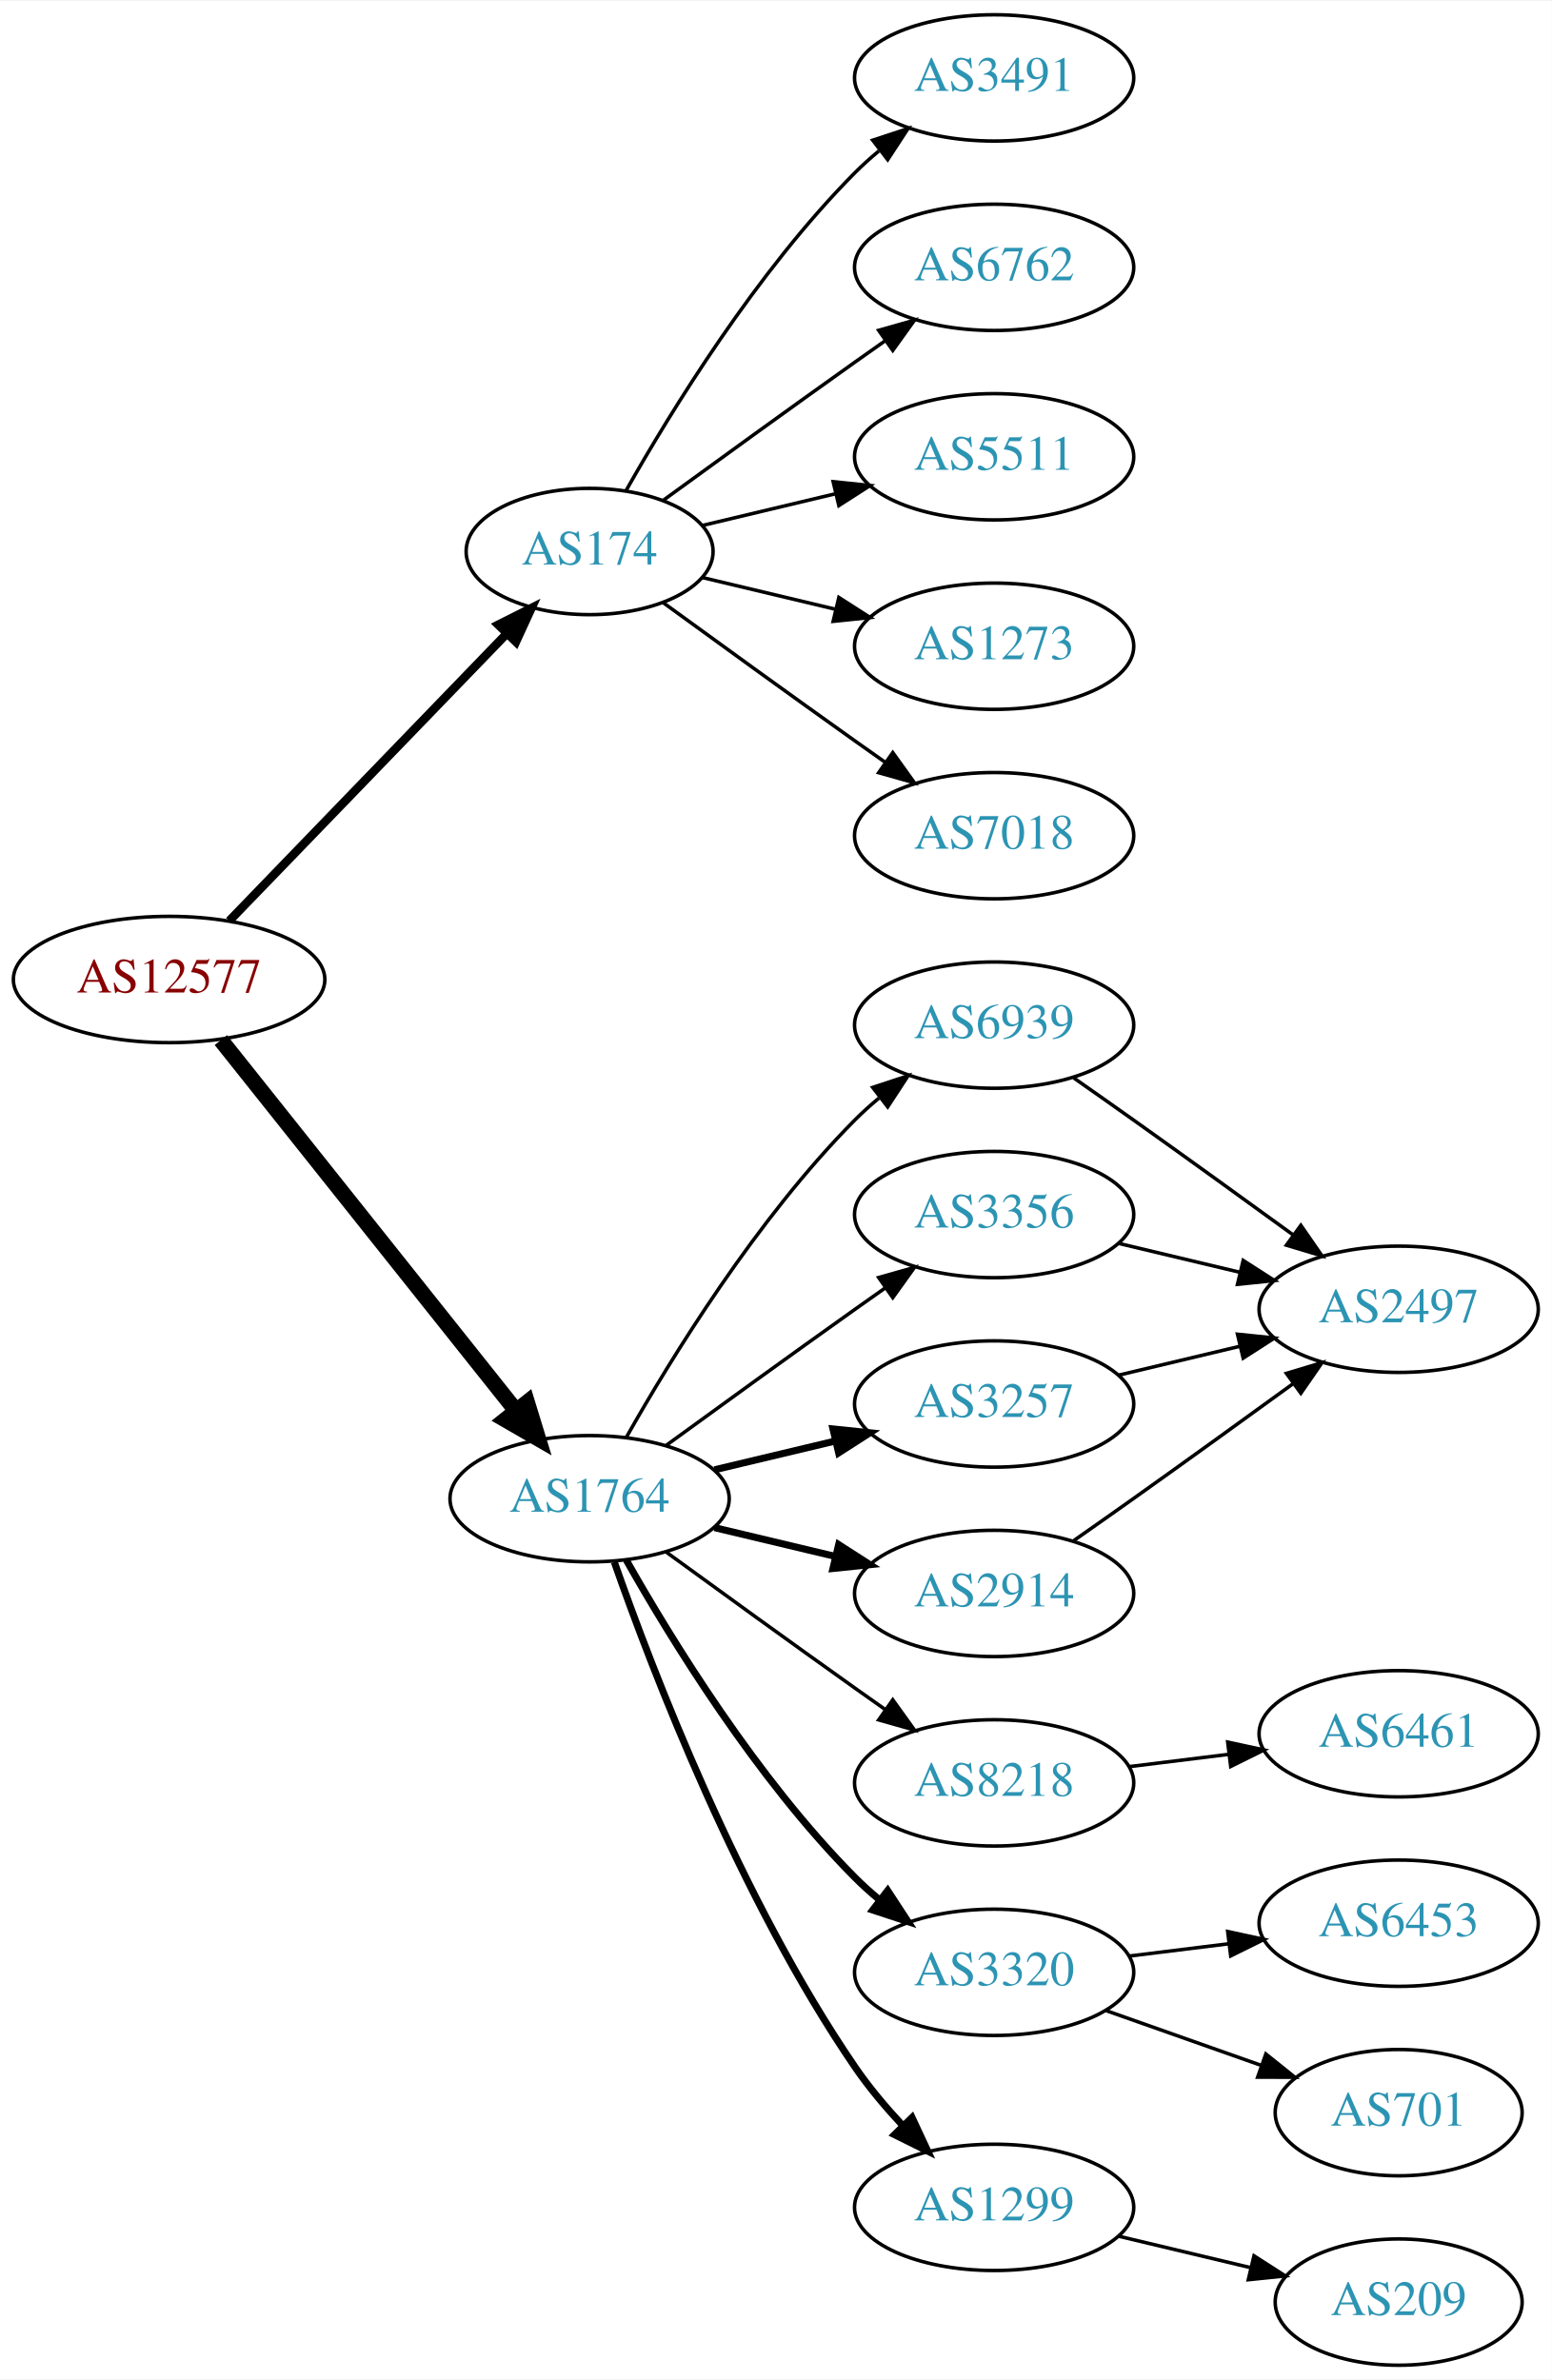
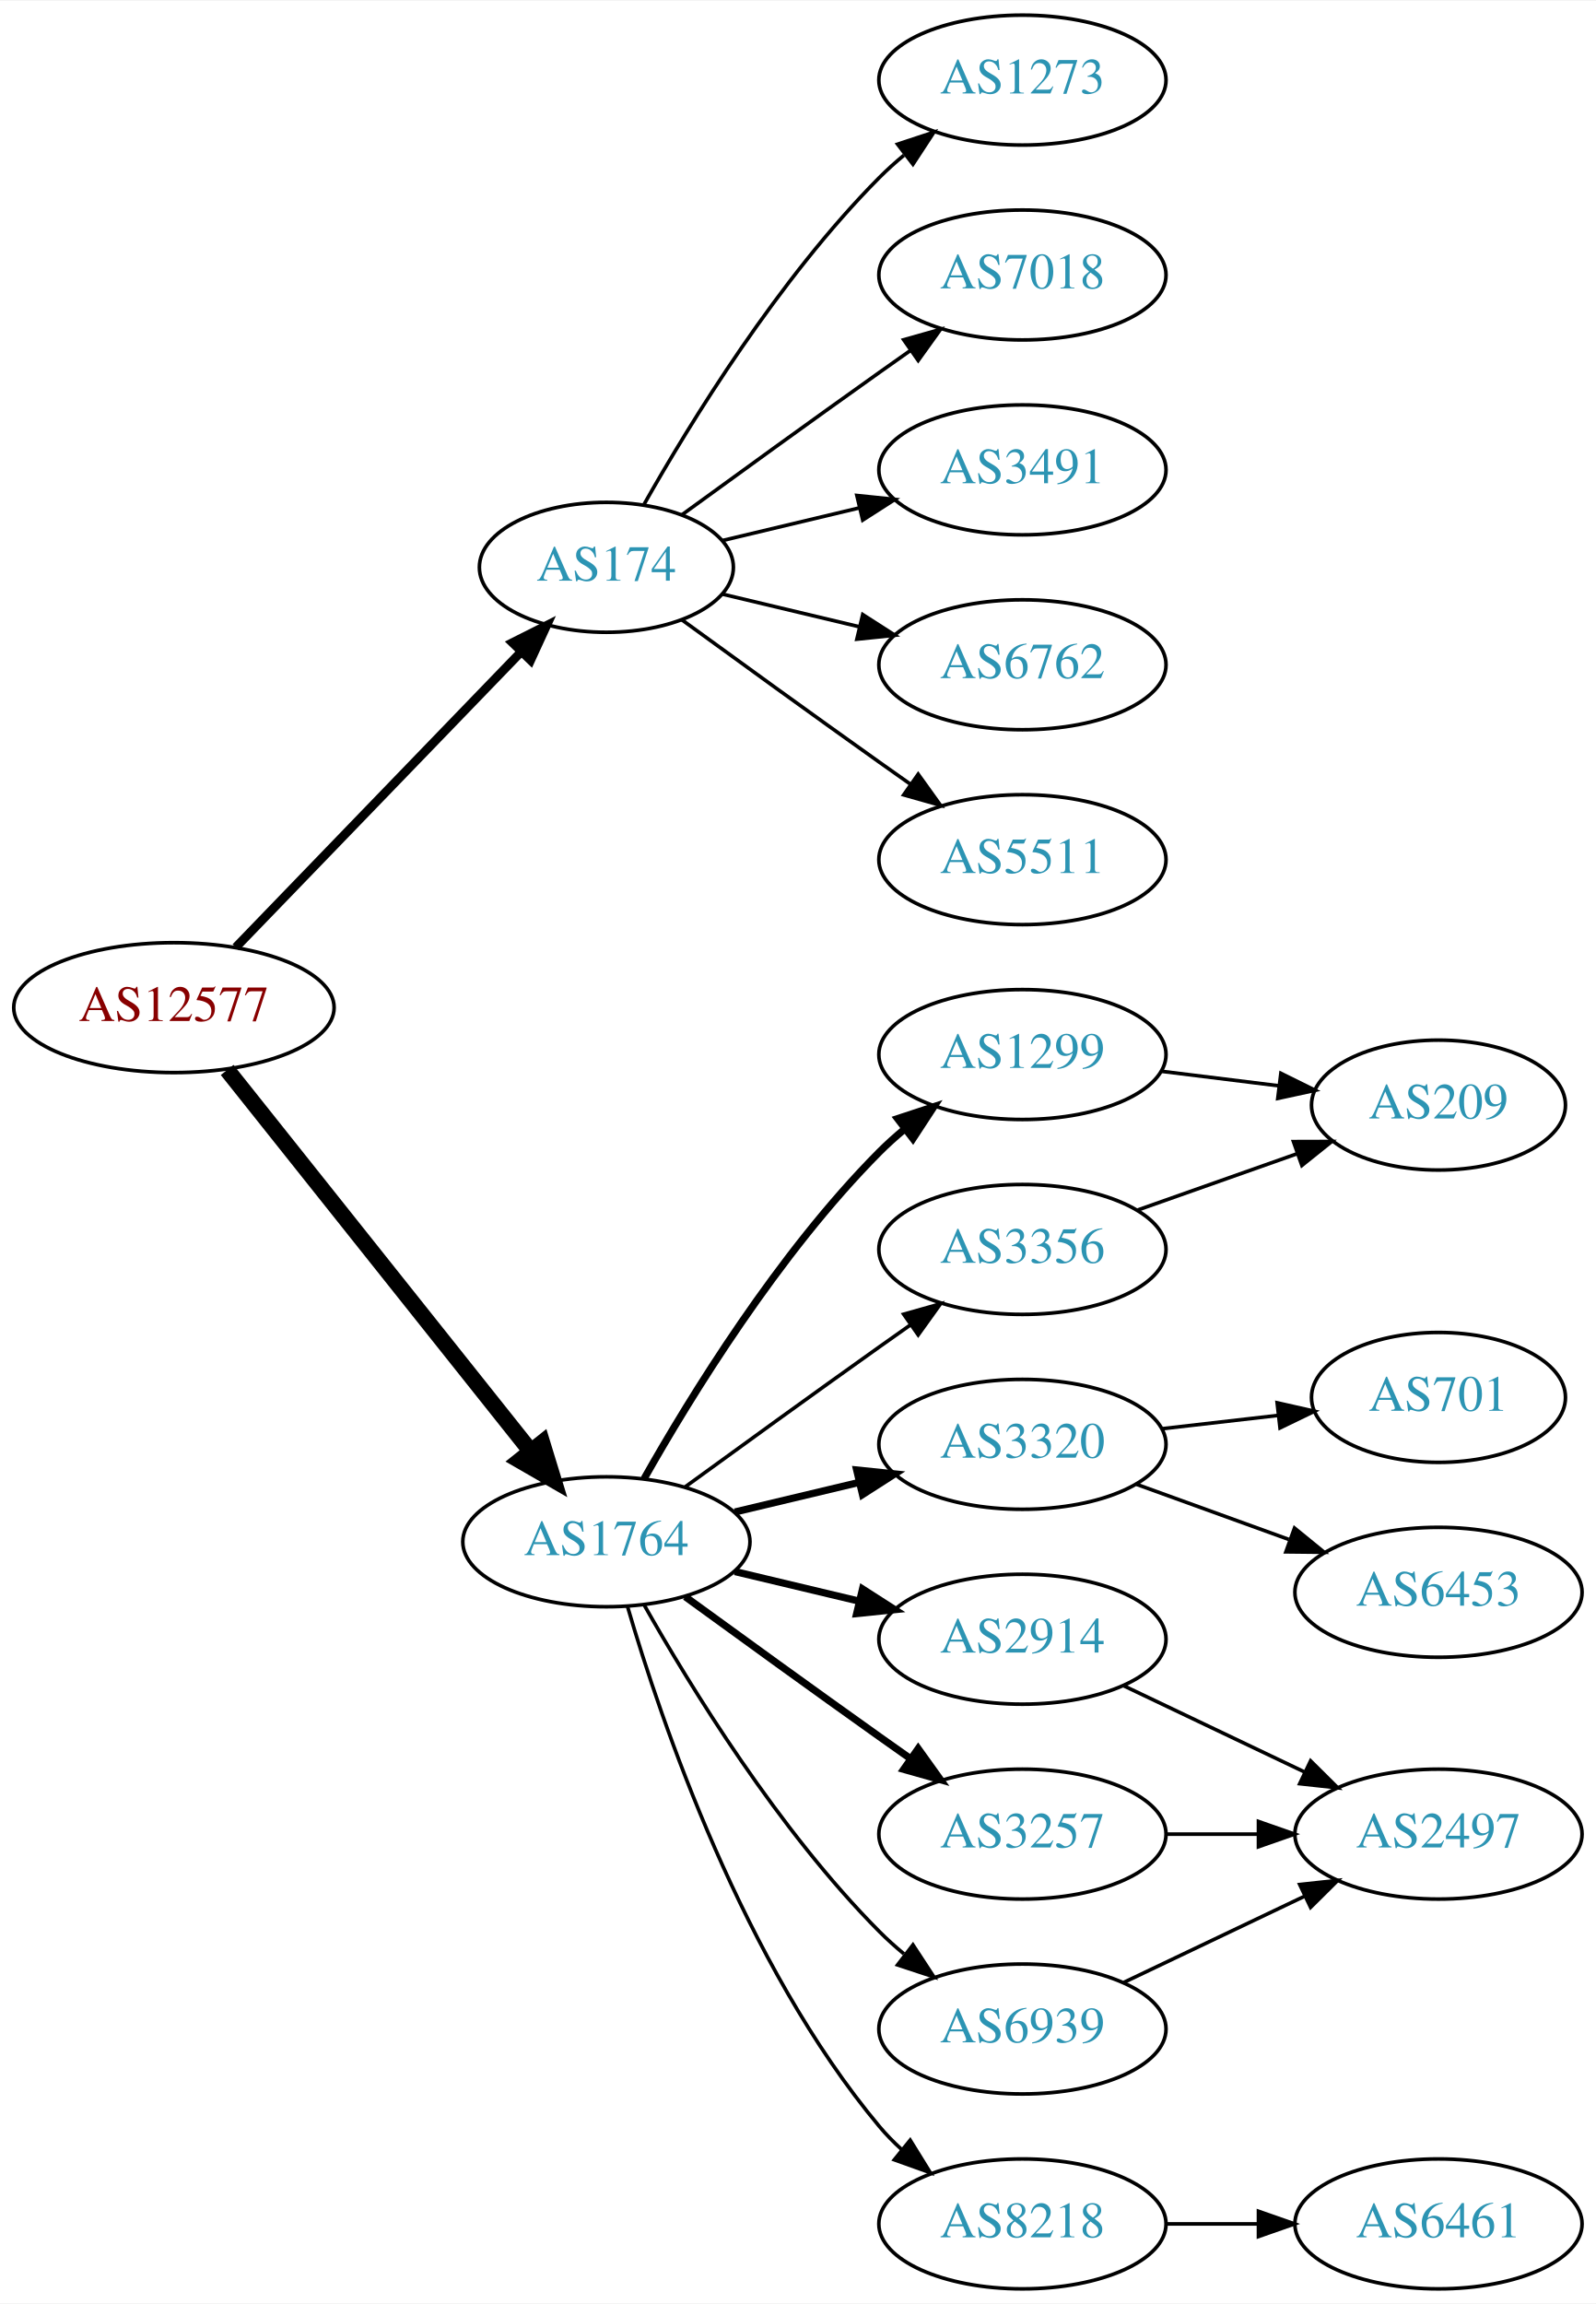
- <svg xmlns="http://www.w3.org/2000/svg" xmlns:xlink="http://www.w3.org/1999/xlink" width="442pt" height="678pt" viewBox="0.00 0.00 442.27 678.00">
-   <g id="graph0" class="graph" transform="scale(1 1) rotate(0) translate(4 674)">
-     <polygon fill="white" stroke="none" points="-4,4 -4,-674 438.271,-674 438.271,4 -4,4" />
+ <svg xmlns="http://www.w3.org/2000/svg" xmlns:xlink="http://www.w3.org/1999/xlink" width="442pt" height="638pt" viewBox="0.00 0.00 442.27 638.00">
+   <g id="graph0" class="graph" transform="scale(1 1) rotate(0) translate(4 634)">
+     <polygon fill="white" stroke="none" points="-4,4 -4,-634 438.271,-634 438.271,4 -4,4" />
    <g id="node1" class="node">
      <g id="a_node1">
        <a xlink:href="/asn/12577" xlink:title="AS12577 ~ Muehlgasse 14E [AT]">
-           <ellipse fill="#ffffff" stroke="black" cx="44.196" cy="-395" rx="44.393" ry="18" />
-           <text text-anchor="middle" x="44.196" y="-391.3" font-family="Times,serif" font-size="14.00" fill="#880000">AS12577</text>
+           <ellipse fill="#ffffff" stroke="black" cx="44.196" cy="-355" rx="44.393" ry="18" />
+           <text text-anchor="middle" x="44.196" y="-351.3" font-family="Times,serif" font-size="14.00" fill="#880000">AS12577</text>
        </a>
      </g>
    </g>
    <g id="node2" class="node">
      <g id="a_node2">
        <a xlink:href="/asn/174" xlink:title="AS174 ~ Cogent Communications [US]">
-           <ellipse fill="#ffffff" stroke="black" cx="164.039" cy="-517" rx="35.194" ry="18" />
-           <text text-anchor="middle" x="164.039" y="-513.3" font-family="Times,serif" font-size="14.00" fill="#2c94b3">AS174</text>
+           <ellipse fill="#ffffff" stroke="black" cx="164.039" cy="-477" rx="35.194" ry="18" />
+           <text text-anchor="middle" x="164.039" y="-473.3" font-family="Times,serif" font-size="14.00" fill="#2c94b3">AS174</text>
        </a>
      </g>
    </g>
    <g id="edge1" class="edge">
-       <path fill="none" stroke="black" stroke-width="2.455" d="M61.334,-411.708C81.811,-432.907 117.245,-469.59 140.413,-493.576" />
-       <polygon fill="black" stroke="black" stroke-width="2.455" points="138.005,-496.121 147.47,-500.882 143.04,-491.258 138.005,-496.121" />
+       <path fill="none" stroke="black" stroke-width="2.455" d="M61.334,-371.708C81.811,-392.907 117.245,-429.59 140.413,-453.576" />
+       <polygon fill="black" stroke="black" stroke-width="2.455" points="138.005,-456.121 147.47,-460.882 143.04,-451.258 138.005,-456.121" />
    </g>
    <g id="node3" class="node">
      <g id="a_node3">
        <a xlink:href="/asn/1764" xlink:title="AS1764 ~ NEXTLAYER-AS [AT]">
-           <ellipse fill="#ffffff" stroke="black" cx="164.039" cy="-247" rx="39.794" ry="18" />
-           <text text-anchor="middle" x="164.039" y="-243.3" font-family="Times,serif" font-size="14.00" fill="#2c94b3">AS1764</text>
+           <ellipse fill="#ffffff" stroke="black" cx="164.039" cy="-207" rx="39.794" ry="18" />
+           <text text-anchor="middle" x="164.039" y="-203.3" font-family="Times,serif" font-size="14.00" fill="#2c94b3">AS1764</text>
        </a>
      </g>
    </g>
    <g id="edge2" class="edge">
-       <path fill="none" stroke="black" stroke-width="4.5" d="M58.945,-377.733C79.7,-351.666 119.146,-302.126 143.07,-272.079" />
-       <polygon fill="black" stroke="black" stroke-width="4.5" points="146.229,-274.433 149.378,-264.157 140.068,-269.528 146.229,-274.433" />
+       <path fill="none" stroke="black" stroke-width="4.5" d="M58.945,-337.733C79.7,-311.666 119.146,-262.126 143.07,-232.079" />
+       <polygon fill="black" stroke="black" stroke-width="4.5" points="146.229,-234.433 149.378,-224.157 140.068,-229.528 146.229,-234.433" />
    </g>
    <g id="node4" class="node">
      <g id="a_node4">
-         <a xlink:href="/asn/3491" xlink:title="AS3491 ~ PCCW Global, Inc. [US]">
-           <ellipse fill="#ffffff" stroke="black" cx="279.332" cy="-652" rx="39.794" ry="18" />
-           <text text-anchor="middle" x="279.332" y="-648.3" font-family="Times,serif" font-size="14.00" fill="#2c94b3">AS3491</text>
+         <a xlink:href="/asn/1273" xlink:title="AS1273 ~ Vodafone Group PLC [EU]">
+           <ellipse fill="#ffffff" stroke="black" cx="279.332" cy="-612" rx="39.794" ry="18" />
+           <text text-anchor="middle" x="279.332" y="-608.3" font-family="Times,serif" font-size="14.00" fill="#2c94b3">AS1273</text>
        </a>
      </g>
    </g>
    <g id="edge3" class="edge">
-       <path fill="none" stroke="black" d="M174.498,-534.49C187.28,-557.096 211.712,-596.886 239.685,-625 241.796,-627.121 244.092,-629.188 246.477,-631.171" />
-       <polygon fill="black" stroke="black" points="244.73,-634.242 254.793,-637.556 248.993,-628.69 244.73,-634.242" />
+       <path fill="none" stroke="black" d="M174.498,-494.49C187.28,-517.096 211.712,-556.886 239.685,-585 241.796,-587.121 244.092,-589.188 246.477,-591.171" />
+       <polygon fill="black" stroke="black" points="244.73,-594.242 254.793,-597.556 248.993,-588.69 244.73,-594.242" />
    </g>
    <g id="node5" class="node">
      <g id="a_node5">
-         <a xlink:href="/asn/6762" xlink:title="AS6762 ~ TELECOM ITALIA SPARKLE S.p.A. [IT]">
-           <ellipse fill="#ffffff" stroke="black" cx="279.332" cy="-598" rx="39.794" ry="18" />
-           <text text-anchor="middle" x="279.332" y="-594.3" font-family="Times,serif" font-size="14.00" fill="#2c94b3">AS6762</text>
+         <a xlink:href="/asn/7018" xlink:title="AS7018 ~ AT&amp;T Services, Inc. [US]">
+           <ellipse fill="#ffffff" stroke="black" cx="279.332" cy="-558" rx="39.794" ry="18" />
+           <text text-anchor="middle" x="279.332" y="-554.3" font-family="Times,serif" font-size="14.00" fill="#2c94b3">AS7018</text>
        </a>
      </g>
    </g>
    <g id="edge4" class="edge">
-       <path fill="none" stroke="black" d="M184.935,-531.529C199.936,-542.45 221.043,-557.747 239.685,-571 242.506,-573.005 245.449,-575.085 248.397,-577.159" />
-       <polygon fill="black" stroke="black" points="246.424,-580.05 256.621,-582.926 250.443,-574.319 246.424,-580.05" />
+       <path fill="none" stroke="black" d="M184.935,-491.529C199.936,-502.45 221.043,-517.747 239.685,-531 242.506,-533.005 245.449,-535.085 248.397,-537.159" />
+       <polygon fill="black" stroke="black" points="246.424,-540.05 256.621,-542.926 250.443,-534.319 246.424,-540.05" />
    </g>
    <g id="node6" class="node">
      <g id="a_node6">
-         <a xlink:href="/asn/5511" xlink:title="AS5511 ~ Orange S.A. [FR]">
-           <ellipse fill="#ffffff" stroke="black" cx="279.332" cy="-544" rx="39.794" ry="18" />
-           <text text-anchor="middle" x="279.332" y="-540.3" font-family="Times,serif" font-size="14.00" fill="#2c94b3">AS5511</text>
+         <a xlink:href="/asn/3491" xlink:title="AS3491 ~ PCCW Global, Inc. [US]">
+           <ellipse fill="#ffffff" stroke="black" cx="279.332" cy="-504" rx="39.794" ry="18" />
+           <text text-anchor="middle" x="279.332" y="-500.3" font-family="Times,serif" font-size="14.00" fill="#2c94b3">AS3491</text>
        </a>
      </g>
    </g>
    <g id="edge5" class="edge">
-       <path fill="none" stroke="black" d="M196.296,-524.449C207.976,-527.233 221.472,-530.449 234.101,-533.459" />
-       <polygon fill="black" stroke="black" points="233.454,-536.903 243.993,-535.816 235.077,-530.093 233.454,-536.903" />
+       <path fill="none" stroke="black" d="M196.296,-484.449C207.976,-487.233 221.472,-490.449 234.101,-493.459" />
+       <polygon fill="black" stroke="black" points="233.454,-496.903 243.993,-495.816 235.077,-490.093 233.454,-496.903" />
    </g>
    <g id="node7" class="node">
      <g id="a_node7">
-         <a xlink:href="/asn/1273" xlink:title="AS1273 ~ Vodafone Group PLC [EU]">
-           <ellipse fill="#ffffff" stroke="black" cx="279.332" cy="-490" rx="39.794" ry="18" />
-           <text text-anchor="middle" x="279.332" y="-486.3" font-family="Times,serif" font-size="14.00" fill="#2c94b3">AS1273</text>
+         <a xlink:href="/asn/6762" xlink:title="AS6762 ~ TELECOM ITALIA SPARKLE S.p.A. [IT]">
+           <ellipse fill="#ffffff" stroke="black" cx="279.332" cy="-450" rx="39.794" ry="18" />
+           <text text-anchor="middle" x="279.332" y="-446.3" font-family="Times,serif" font-size="14.00" fill="#2c94b3">AS6762</text>
        </a>
      </g>
    </g>
    <g id="edge6" class="edge">
-       <path fill="none" stroke="black" d="M196.296,-509.551C207.976,-506.767 221.472,-503.551 234.101,-500.541" />
-       <polygon fill="black" stroke="black" points="235.077,-503.907 243.993,-498.184 233.454,-497.097 235.077,-503.907" />
+       <path fill="none" stroke="black" d="M196.296,-469.551C207.976,-466.767 221.472,-463.551 234.101,-460.541" />
+       <polygon fill="black" stroke="black" points="235.077,-463.907 243.993,-458.184 233.454,-457.097 235.077,-463.907" />
    </g>
    <g id="node8" class="node">
      <g id="a_node8">
-         <a xlink:href="/asn/7018" xlink:title="AS7018 ~ AT&amp;T Services, Inc. [US]">
-           <ellipse fill="#ffffff" stroke="black" cx="279.332" cy="-436" rx="39.794" ry="18" />
-           <text text-anchor="middle" x="279.332" y="-432.3" font-family="Times,serif" font-size="14.00" fill="#2c94b3">AS7018</text>
+         <a xlink:href="/asn/5511" xlink:title="AS5511 ~ Orange S.A. [FR]">
+           <ellipse fill="#ffffff" stroke="black" cx="279.332" cy="-396" rx="39.794" ry="18" />
+           <text text-anchor="middle" x="279.332" y="-392.3" font-family="Times,serif" font-size="14.00" fill="#2c94b3">AS5511</text>
        </a>
      </g>
    </g>
    <g id="edge7" class="edge">
-       <path fill="none" stroke="black" d="M184.935,-502.471C199.936,-491.55 221.043,-476.253 239.685,-463 242.506,-460.995 245.449,-458.915 248.397,-456.841" />
-       <polygon fill="black" stroke="black" points="250.443,-459.681 256.621,-451.074 246.424,-453.95 250.443,-459.681" />
+       <path fill="none" stroke="black" d="M184.935,-462.471C199.936,-451.55 221.043,-436.253 239.685,-423 242.506,-420.995 245.449,-418.915 248.397,-416.841" />
+       <polygon fill="black" stroke="black" points="250.443,-419.681 256.621,-411.074 246.424,-413.95 250.443,-419.681" />
    </g>
    <g id="node9" class="node">
      <g id="a_node9">
-         <a xlink:href="/asn/6939" xlink:title="AS6939 ~ Hurricane Electric LLC [US]">
-           <ellipse fill="#ffffff" stroke="black" cx="279.332" cy="-382" rx="39.794" ry="18" />
-           <text text-anchor="middle" x="279.332" y="-378.3" font-family="Times,serif" font-size="14.00" fill="#2c94b3">AS6939</text>
+         <a xlink:href="/asn/1299" xlink:title="AS1299 ~ Telia Carrier [EU]">
+           <ellipse fill="#ffffff" stroke="black" cx="279.332" cy="-342" rx="39.794" ry="18" />
+           <text text-anchor="middle" x="279.332" y="-338.3" font-family="Times,serif" font-size="14.00" fill="#2c94b3">AS1299</text>
        </a>
      </g>
    </g>
    <g id="edge8" class="edge">
-       <path fill="none" stroke="black" d="M174.498,-264.49C187.28,-287.096 211.712,-326.886 239.685,-355 241.796,-357.121 244.092,-359.188 246.477,-361.171" />
-       <polygon fill="black" stroke="black" points="244.73,-364.242 254.793,-367.556 248.993,-358.69 244.73,-364.242" />
+       <path fill="none" stroke="black" stroke-width="2" d="M174.498,-224.49C187.28,-247.096 211.712,-286.886 239.685,-315 241.796,-317.121 244.092,-319.188 246.477,-321.171" />
+       <polygon fill="black" stroke="black" stroke-width="2" points="244.73,-324.242 254.793,-327.556 248.993,-318.69 244.73,-324.242" />
    </g>
    <g id="node10" class="node">
      <g id="a_node10">
-         <a xlink:href="/asn/3356" xlink:title="AS3356 ~ Level 3 Parent, LLC [US]">
-           <ellipse fill="#ffffff" stroke="black" cx="279.332" cy="-328" rx="39.794" ry="18" />
-           <text text-anchor="middle" x="279.332" y="-324.3" font-family="Times,serif" font-size="14.00" fill="#2c94b3">AS3356</text>
+         <a xlink:href="/asn/3320" xlink:title="AS3320 ~ DTAG [DE]">
+           <ellipse fill="#ffffff" stroke="black" cx="279.332" cy="-234" rx="39.794" ry="18" />
+           <text text-anchor="middle" x="279.332" y="-230.3" font-family="Times,serif" font-size="14.00" fill="#2c94b3">AS3320</text>
        </a>
      </g>
    </g>
    <g id="edge9" class="edge">
-       <path fill="none" stroke="black" d="M185.887,-262.222C200.821,-273.091 221.435,-288.025 239.685,-301 242.506,-303.005 245.449,-305.085 248.397,-307.159" />
-       <polygon fill="black" stroke="black" points="246.424,-310.05 256.621,-312.926 250.443,-304.319 246.424,-310.05" />
+       <path fill="none" stroke="black" stroke-width="2" d="M199.646,-215.248C210.517,-217.838 222.671,-220.735 234.114,-223.462" />
+       <polygon fill="black" stroke="black" stroke-width="2" points="233.397,-226.889 243.936,-225.803 235.02,-220.08 233.397,-226.889" />
    </g>
    <g id="node11" class="node">
      <g id="a_node11">
-         <a xlink:href="/asn/8218" xlink:title="AS8218 ~ legacy Neotelecoms [FR]">
-           <ellipse fill="#ffffff" stroke="black" cx="279.332" cy="-166" rx="39.794" ry="18" />
-           <text text-anchor="middle" x="279.332" y="-162.3" font-family="Times,serif" font-size="14.00" fill="#2c94b3">AS8218</text>
+         <a xlink:href="/asn/2914" xlink:title="AS2914 ~ NTT America, Inc. [US]">
+           <ellipse fill="#ffffff" stroke="black" cx="279.332" cy="-180" rx="39.794" ry="18" />
+           <text text-anchor="middle" x="279.332" y="-176.3" font-family="Times,serif" font-size="14.00" fill="#2c94b3">AS2914</text>
        </a>
      </g>
    </g>
    <g id="edge10" class="edge">
-       <path fill="none" stroke="black" d="M185.887,-231.778C200.821,-220.909 221.435,-205.975 239.685,-193 242.506,-190.995 245.449,-188.915 248.397,-186.841" />
-       <polygon fill="black" stroke="black" points="250.443,-189.681 256.621,-181.074 246.424,-183.95 250.443,-189.681" />
+       <path fill="none" stroke="black" stroke-width="2" d="M199.646,-198.752C210.517,-196.162 222.671,-193.265 234.114,-190.538" />
+       <polygon fill="black" stroke="black" stroke-width="2" points="235.02,-193.92 243.936,-188.197 233.397,-187.111 235.02,-193.92" />
    </g>
    <g id="node12" class="node">
      <g id="a_node12">
-         <a xlink:href="/asn/3320" xlink:title="AS3320 ~ DTAG [DE]">
-           <ellipse fill="#ffffff" stroke="black" cx="279.332" cy="-112" rx="39.794" ry="18" />
-           <text text-anchor="middle" x="279.332" y="-108.3" font-family="Times,serif" font-size="14.00" fill="#2c94b3">AS3320</text>
+         <a xlink:href="/asn/3257" xlink:title="AS3257 ~ GTT [DE]">
+           <ellipse fill="#ffffff" stroke="black" cx="279.332" cy="-126" rx="39.794" ry="18" />
+           <text text-anchor="middle" x="279.332" y="-122.3" font-family="Times,serif" font-size="14.00" fill="#2c94b3">AS3257</text>
        </a>
      </g>
    </g>
    <g id="edge11" class="edge">
-       <path fill="none" stroke="black" stroke-width="2" d="M174.498,-229.51C187.28,-206.904 211.712,-167.114 239.685,-139 241.796,-136.879 244.092,-134.812 246.477,-132.829" />
-       <polygon fill="black" stroke="black" stroke-width="2" points="248.993,-135.31 254.793,-126.444 244.73,-129.758 248.993,-135.31" />
+       <path fill="none" stroke="black" stroke-width="2" d="M185.887,-191.778C200.821,-180.909 221.435,-165.975 239.685,-153 242.506,-150.995 245.449,-148.915 248.397,-146.841" />
+       <polygon fill="black" stroke="black" stroke-width="2" points="250.443,-149.681 256.621,-141.074 246.424,-143.95 250.443,-149.681" />
    </g>
    <g id="node13" class="node">
      <g id="a_node13">
-         <a xlink:href="/asn/1299" xlink:title="AS1299 ~ Telia Carrier [EU]">
-           <ellipse fill="#ffffff" stroke="black" cx="279.332" cy="-45" rx="39.794" ry="18" />
-           <text text-anchor="middle" x="279.332" y="-41.3" font-family="Times,serif" font-size="14.00" fill="#2c94b3">AS1299</text>
+         <a xlink:href="/asn/6939" xlink:title="AS6939 ~ Hurricane Electric LLC [US]">
+           <ellipse fill="#ffffff" stroke="black" cx="279.332" cy="-72" rx="39.794" ry="18" />
+           <text text-anchor="middle" x="279.332" y="-68.3" font-family="Times,serif" font-size="14.00" fill="#2c94b3">AS6939</text>
        </a>
      </g>
    </g>
    <g id="edge12" class="edge">
-       <path fill="none" stroke="black" stroke-width="2" d="M171.083,-228.952C181.965,-197.894 206.813,-133.05 239.685,-85 243.641,-79.217 248.46,-73.499 253.334,-68.273" />
-       <polygon fill="black" stroke="black" stroke-width="2" points="255.936,-70.618 260.421,-61.019 250.929,-65.726 255.936,-70.618" />
+       <path fill="none" stroke="black" d="M174.498,-189.51C187.28,-166.904 211.712,-127.114 239.685,-99 241.796,-96.879 244.092,-94.812 246.477,-92.829" />
+       <polygon fill="black" stroke="black" points="248.993,-95.31 254.793,-86.444 244.73,-89.758 248.993,-95.31" />
    </g>
    <g id="node14" class="node">
      <g id="a_node14">
-         <a xlink:href="/asn/3257" xlink:title="AS3257 ~ GTT [DE]">
-           <ellipse fill="#ffffff" stroke="black" cx="279.332" cy="-274" rx="39.794" ry="18" />
-           <text text-anchor="middle" x="279.332" y="-270.3" font-family="Times,serif" font-size="14.00" fill="#2c94b3">AS3257</text>
+         <a xlink:href="/asn/8218" xlink:title="AS8218 ~ legacy Neotelecoms [FR]">
+           <ellipse fill="#ffffff" stroke="black" cx="279.332" cy="-18" rx="39.794" ry="18" />
+           <text text-anchor="middle" x="279.332" y="-14.3" font-family="Times,serif" font-size="14.00" fill="#2c94b3">AS8218</text>
        </a>
      </g>
    </g>
    <g id="edge13" class="edge">
-       <path fill="none" stroke="black" stroke-width="2" d="M199.646,-255.248C210.517,-257.838 222.671,-260.735 234.114,-263.462" />
-       <polygon fill="black" stroke="black" stroke-width="2" points="233.397,-266.889 243.936,-265.803 235.02,-260.08 233.397,-266.889" />
+       <path fill="none" stroke="black" d="M169.913,-188.998C179.227,-157.156 202.043,-90.019 239.685,-45 241.555,-42.763 243.654,-40.626 245.88,-38.604" />
+       <polygon fill="black" stroke="black" points="248.227,-41.208 253.799,-32.196 243.823,-35.766 248.227,-41.208" />
    </g>
    <g id="node15" class="node">
      <g id="a_node15">
-         <a xlink:href="/asn/2914" xlink:title="AS2914 ~ NTT America, Inc. [US]">
-           <ellipse fill="#ffffff" stroke="black" cx="279.332" cy="-220" rx="39.794" ry="18" />
-           <text text-anchor="middle" x="279.332" y="-216.3" font-family="Times,serif" font-size="14.00" fill="#2c94b3">AS2914</text>
+         <a xlink:href="/asn/3356" xlink:title="AS3356 ~ Level 3 Parent, LLC [US]">
+           <ellipse fill="#ffffff" stroke="black" cx="279.332" cy="-288" rx="39.794" ry="18" />
+           <text text-anchor="middle" x="279.332" y="-284.3" font-family="Times,serif" font-size="14.00" fill="#2c94b3">AS3356</text>
        </a>
      </g>
    </g>
    <g id="edge14" class="edge">
-       <path fill="none" stroke="black" stroke-width="2" d="M199.646,-238.752C210.517,-236.162 222.671,-233.265 234.114,-230.538" />
-       <polygon fill="black" stroke="black" stroke-width="2" points="235.02,-233.92 243.936,-228.197 233.397,-227.111 235.02,-233.92" />
+       <path fill="none" stroke="black" d="M185.887,-222.222C200.821,-233.091 221.435,-248.025 239.685,-261 242.506,-263.005 245.449,-265.085 248.397,-267.159" />
+       <polygon fill="black" stroke="black" points="246.424,-270.05 256.621,-272.926 250.443,-264.319 246.424,-270.05" />
    </g>
    <g id="node16" class="node">
      <g id="a_node16">
-         <a xlink:href="/asn/2497" xlink:title="AS2497 ~ Internet Initiative Japan Inc. [JP]">
-           <ellipse fill="#ffffff" stroke="black" cx="394.625" cy="-301" rx="39.794" ry="18" />
-           <text text-anchor="middle" x="394.625" y="-297.3" font-family="Times,serif" font-size="14.00" fill="#2c94b3">AS2497</text>
+         <a xlink:href="/asn/209" xlink:title="AS209 ~ CenturyLink Communications, LLC [US]">
+           <ellipse fill="#ffffff" stroke="black" cx="394.625" cy="-328" rx="35.194" ry="18" />
+           <text text-anchor="middle" x="394.625" y="-324.3" font-family="Times,serif" font-size="14.00" fill="#2c94b3">AS209</text>
        </a>
      </g>
    </g>
    <g id="edge15" class="edge">
-       <path fill="none" stroke="black" d="M302.042,-366.926C307.577,-363.057 313.508,-358.889 318.978,-355 334.092,-344.255 350.826,-332.167 364.613,-322.156" />
-       <polygon fill="black" stroke="black" points="366.746,-324.933 372.776,-316.222 362.63,-319.271 366.746,-324.933" />
-     </g>
-     <g id="edge16" class="edge">
-       <path fill="none" stroke="black" d="M314.939,-319.752C325.81,-317.162 337.964,-314.265 349.407,-311.538" />
-       <polygon fill="black" stroke="black" points="350.313,-314.92 359.229,-309.197 348.69,-308.111 350.313,-314.92" />
+       <path fill="none" stroke="black" d="M317.742,-337.377C328.194,-336.085 339.638,-334.671 350.397,-333.342" />
+       <polygon fill="black" stroke="black" points="350.952,-336.8 360.447,-332.1 350.094,-329.853 350.952,-336.8" />
    </g>
    <g id="node17" class="node">
      <g id="a_node17">
-         <a xlink:href="/asn/6461" xlink:title="AS6461 ~ Zayo Bandwidth [US]">
-           <ellipse fill="#ffffff" stroke="black" cx="394.625" cy="-180" rx="39.794" ry="18" />
-           <text text-anchor="middle" x="394.625" y="-176.3" font-family="Times,serif" font-size="14.00" fill="#2c94b3">AS6461</text>
-         </a>
-       </g>
-     </g>
-     <g id="edge17" class="edge">
-       <path fill="none" stroke="black" d="M317.742,-170.623C326.83,-171.746 336.667,-172.962 346.152,-174.134" />
-       <polygon fill="black" stroke="black" points="345.9,-177.629 356.254,-175.382 346.758,-170.682 345.9,-177.629" />
+         <a xlink:href="/asn/701" xlink:title="AS701 ~ UUNET [US]">
+           <ellipse fill="#ffffff" stroke="black" cx="394.625" cy="-247" rx="35.194" ry="18" />
+           <text text-anchor="middle" x="394.625" y="-243.3" font-family="Times,serif" font-size="14.00" fill="#2c94b3">AS701</text>
+         </a>
+       </g>
+     </g>
+     <g id="edge16" class="edge">
+       <path fill="none" stroke="black" d="M318.057,-238.329C328.291,-239.503 339.457,-240.784 349.988,-241.993" />
+       <polygon fill="black" stroke="black" points="349.917,-245.508 360.25,-243.17 350.715,-238.553 349.917,-245.508" />
    </g>
    <g id="node18" class="node">
      <g id="a_node18">
        <a xlink:href="/asn/6453" xlink:title="AS6453 ~ TATA COMMUNICATIONS (AMERICA) INC [US]">
-           <ellipse fill="#ffffff" stroke="black" cx="394.625" cy="-126" rx="39.794" ry="18" />
-           <text text-anchor="middle" x="394.625" y="-122.3" font-family="Times,serif" font-size="14.00" fill="#2c94b3">AS6453</text>
-         </a>
-       </g>
-     </g>
-     <g id="edge18" class="edge">
-       <path fill="none" stroke="black" d="M317.742,-116.623C326.83,-117.746 336.667,-118.962 346.152,-120.134" />
-       <polygon fill="black" stroke="black" points="345.9,-123.629 356.254,-121.382 346.758,-116.682 345.9,-123.629" />
+           <ellipse fill="#ffffff" stroke="black" cx="394.625" cy="-193" rx="39.794" ry="18" />
+           <text text-anchor="middle" x="394.625" y="-189.3" font-family="Times,serif" font-size="14.00" fill="#2c94b3">AS6453</text>
+         </a>
+       </g>
+     </g>
+     <g id="edge17" class="edge">
+       <path fill="none" stroke="black" d="M310.99,-222.905C323.963,-218.21 339.256,-212.676 353.137,-207.652" />
+       <polygon fill="black" stroke="black" points="354.729,-210.798 362.941,-204.104 352.347,-204.216 354.729,-210.798" />
    </g>
    <g id="node19" class="node">
      <g id="a_node19">
-         <a xlink:href="/asn/701" xlink:title="AS701 ~ UUNET [US]">
-           <ellipse fill="#ffffff" stroke="black" cx="394.625" cy="-72" rx="35.194" ry="18" />
-           <text text-anchor="middle" x="394.625" y="-68.3" font-family="Times,serif" font-size="14.00" fill="#2c94b3">AS701</text>
-         </a>
-       </g>
+         <a xlink:href="/asn/2497" xlink:title="AS2497 ~ Internet Initiative Japan Inc. [JP]">
+           <ellipse fill="#ffffff" stroke="black" cx="394.625" cy="-126" rx="39.794" ry="18" />
+           <text text-anchor="middle" x="394.625" y="-122.3" font-family="Times,serif" font-size="14.00" fill="#2c94b3">AS2497</text>
+         </a>
+       </g>
+     </g>
+     <g id="edge18" class="edge">
+       <path fill="none" stroke="black" d="M307.468,-167.066C322.462,-159.919 341.283,-150.948 357.506,-143.215" />
+       <polygon fill="black" stroke="black" points="359.188,-146.291 366.71,-138.829 356.177,-139.972 359.188,-146.291" />
    </g>
    <g id="edge19" class="edge">
-       <path fill="none" stroke="black" d="M311.289,-101.07C324.917,-96.258 341.06,-90.559 355.427,-85.486" />
-       <polygon fill="black" stroke="black" points="356.772,-88.723 365.036,-82.094 354.441,-82.123 356.772,-88.723" />
+       <path fill="none" stroke="black" d="M319.004,-126C327.207,-126 335.971,-126 344.503,-126" />
+       <polygon fill="black" stroke="black" points="344.742,-129.5 354.742,-126 344.742,-122.5 344.742,-129.5" />
+     </g>
+     <g id="edge20" class="edge">
+       <path fill="none" stroke="black" d="M307.468,-84.934C322.462,-92.081 341.283,-101.052 357.506,-108.785" />
+       <polygon fill="black" stroke="black" points="356.177,-112.028 366.71,-113.171 359.188,-105.709 356.177,-112.028" />
    </g>
    <g id="node20" class="node">
      <g id="a_node20">
-         <a xlink:href="/asn/209" xlink:title="AS209 ~ CenturyLink Communications, LLC [US]">
-           <ellipse fill="#ffffff" stroke="black" cx="394.625" cy="-18" rx="35.194" ry="18" />
-           <text text-anchor="middle" x="394.625" y="-14.3" font-family="Times,serif" font-size="14.00" fill="#2c94b3">AS209</text>
-         </a>
-       </g>
-     </g>
-     <g id="edge20" class="edge">
-       <path fill="none" stroke="black" d="M314.939,-36.752C326.733,-33.941 340.038,-30.771 352.306,-27.847" />
-       <polygon fill="black" stroke="black" points="353.394,-31.186 362.311,-25.463 351.772,-24.377 353.394,-31.186" />
+         <a xlink:href="/asn/6461" xlink:title="AS6461 ~ Zayo Bandwidth [US]">
+           <ellipse fill="#ffffff" stroke="black" cx="394.625" cy="-18" rx="39.794" ry="18" />
+           <text text-anchor="middle" x="394.625" y="-14.3" font-family="Times,serif" font-size="14.00" fill="#2c94b3">AS6461</text>
+         </a>
+       </g>
    </g>
    <g id="edge21" class="edge">
-       <path fill="none" stroke="black" d="M314.939,-282.248C325.81,-284.838 337.964,-287.735 349.407,-290.462" />
-       <polygon fill="black" stroke="black" points="348.69,-293.889 359.229,-292.803 350.313,-287.08 348.69,-293.889" />
+       <path fill="none" stroke="black" d="M319.004,-18C327.207,-18 335.971,-18 344.503,-18" />
+       <polygon fill="black" stroke="black" points="344.742,-21.5 354.742,-18 344.742,-14.5 344.742,-21.5" />
    </g>
    <g id="edge22" class="edge">
-       <path fill="none" stroke="black" d="M302.042,-235.074C307.577,-238.943 313.508,-243.111 318.978,-247 334.092,-257.745 350.826,-269.833 364.613,-279.844" />
-       <polygon fill="black" stroke="black" points="362.63,-282.729 372.776,-285.778 366.746,-277.067 362.63,-282.729" />
+       <path fill="none" stroke="black" d="M311.289,-298.93C324.917,-303.742 341.06,-309.441 355.427,-314.514" />
+       <polygon fill="black" stroke="black" points="354.441,-317.877 365.036,-317.906 356.772,-311.277 354.441,-317.877" />
    </g>
  </g>
</svg>
